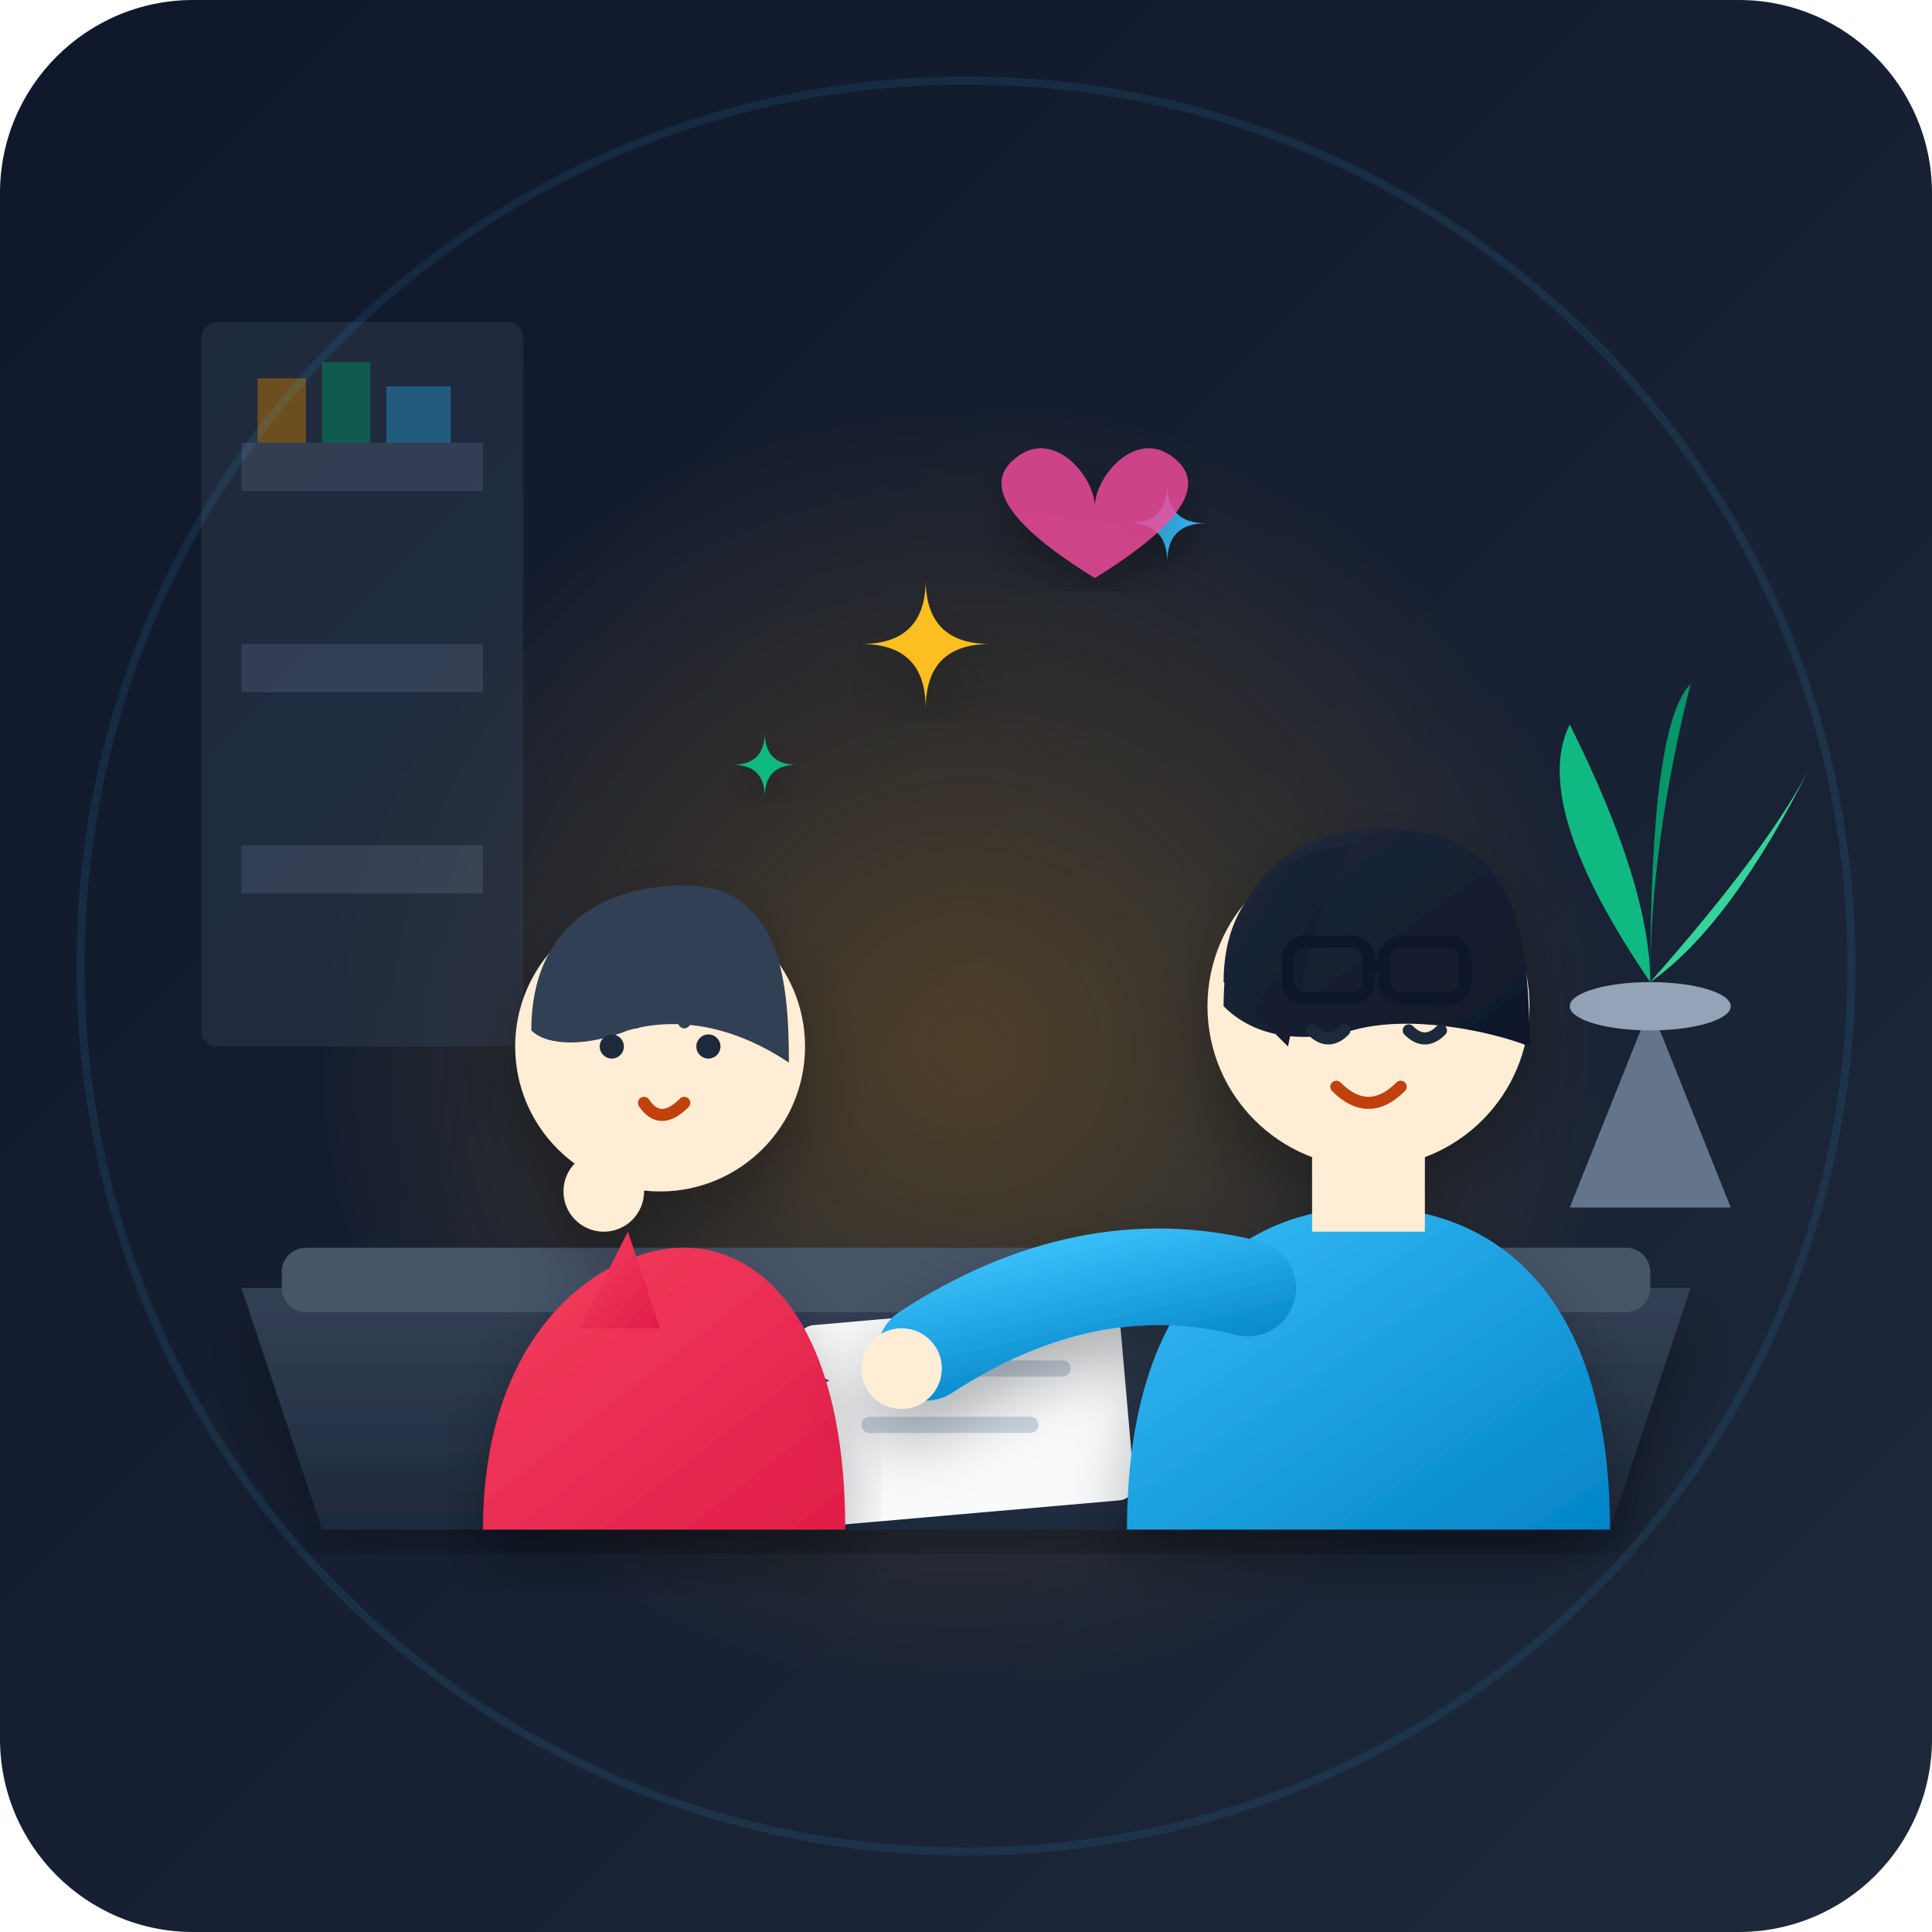
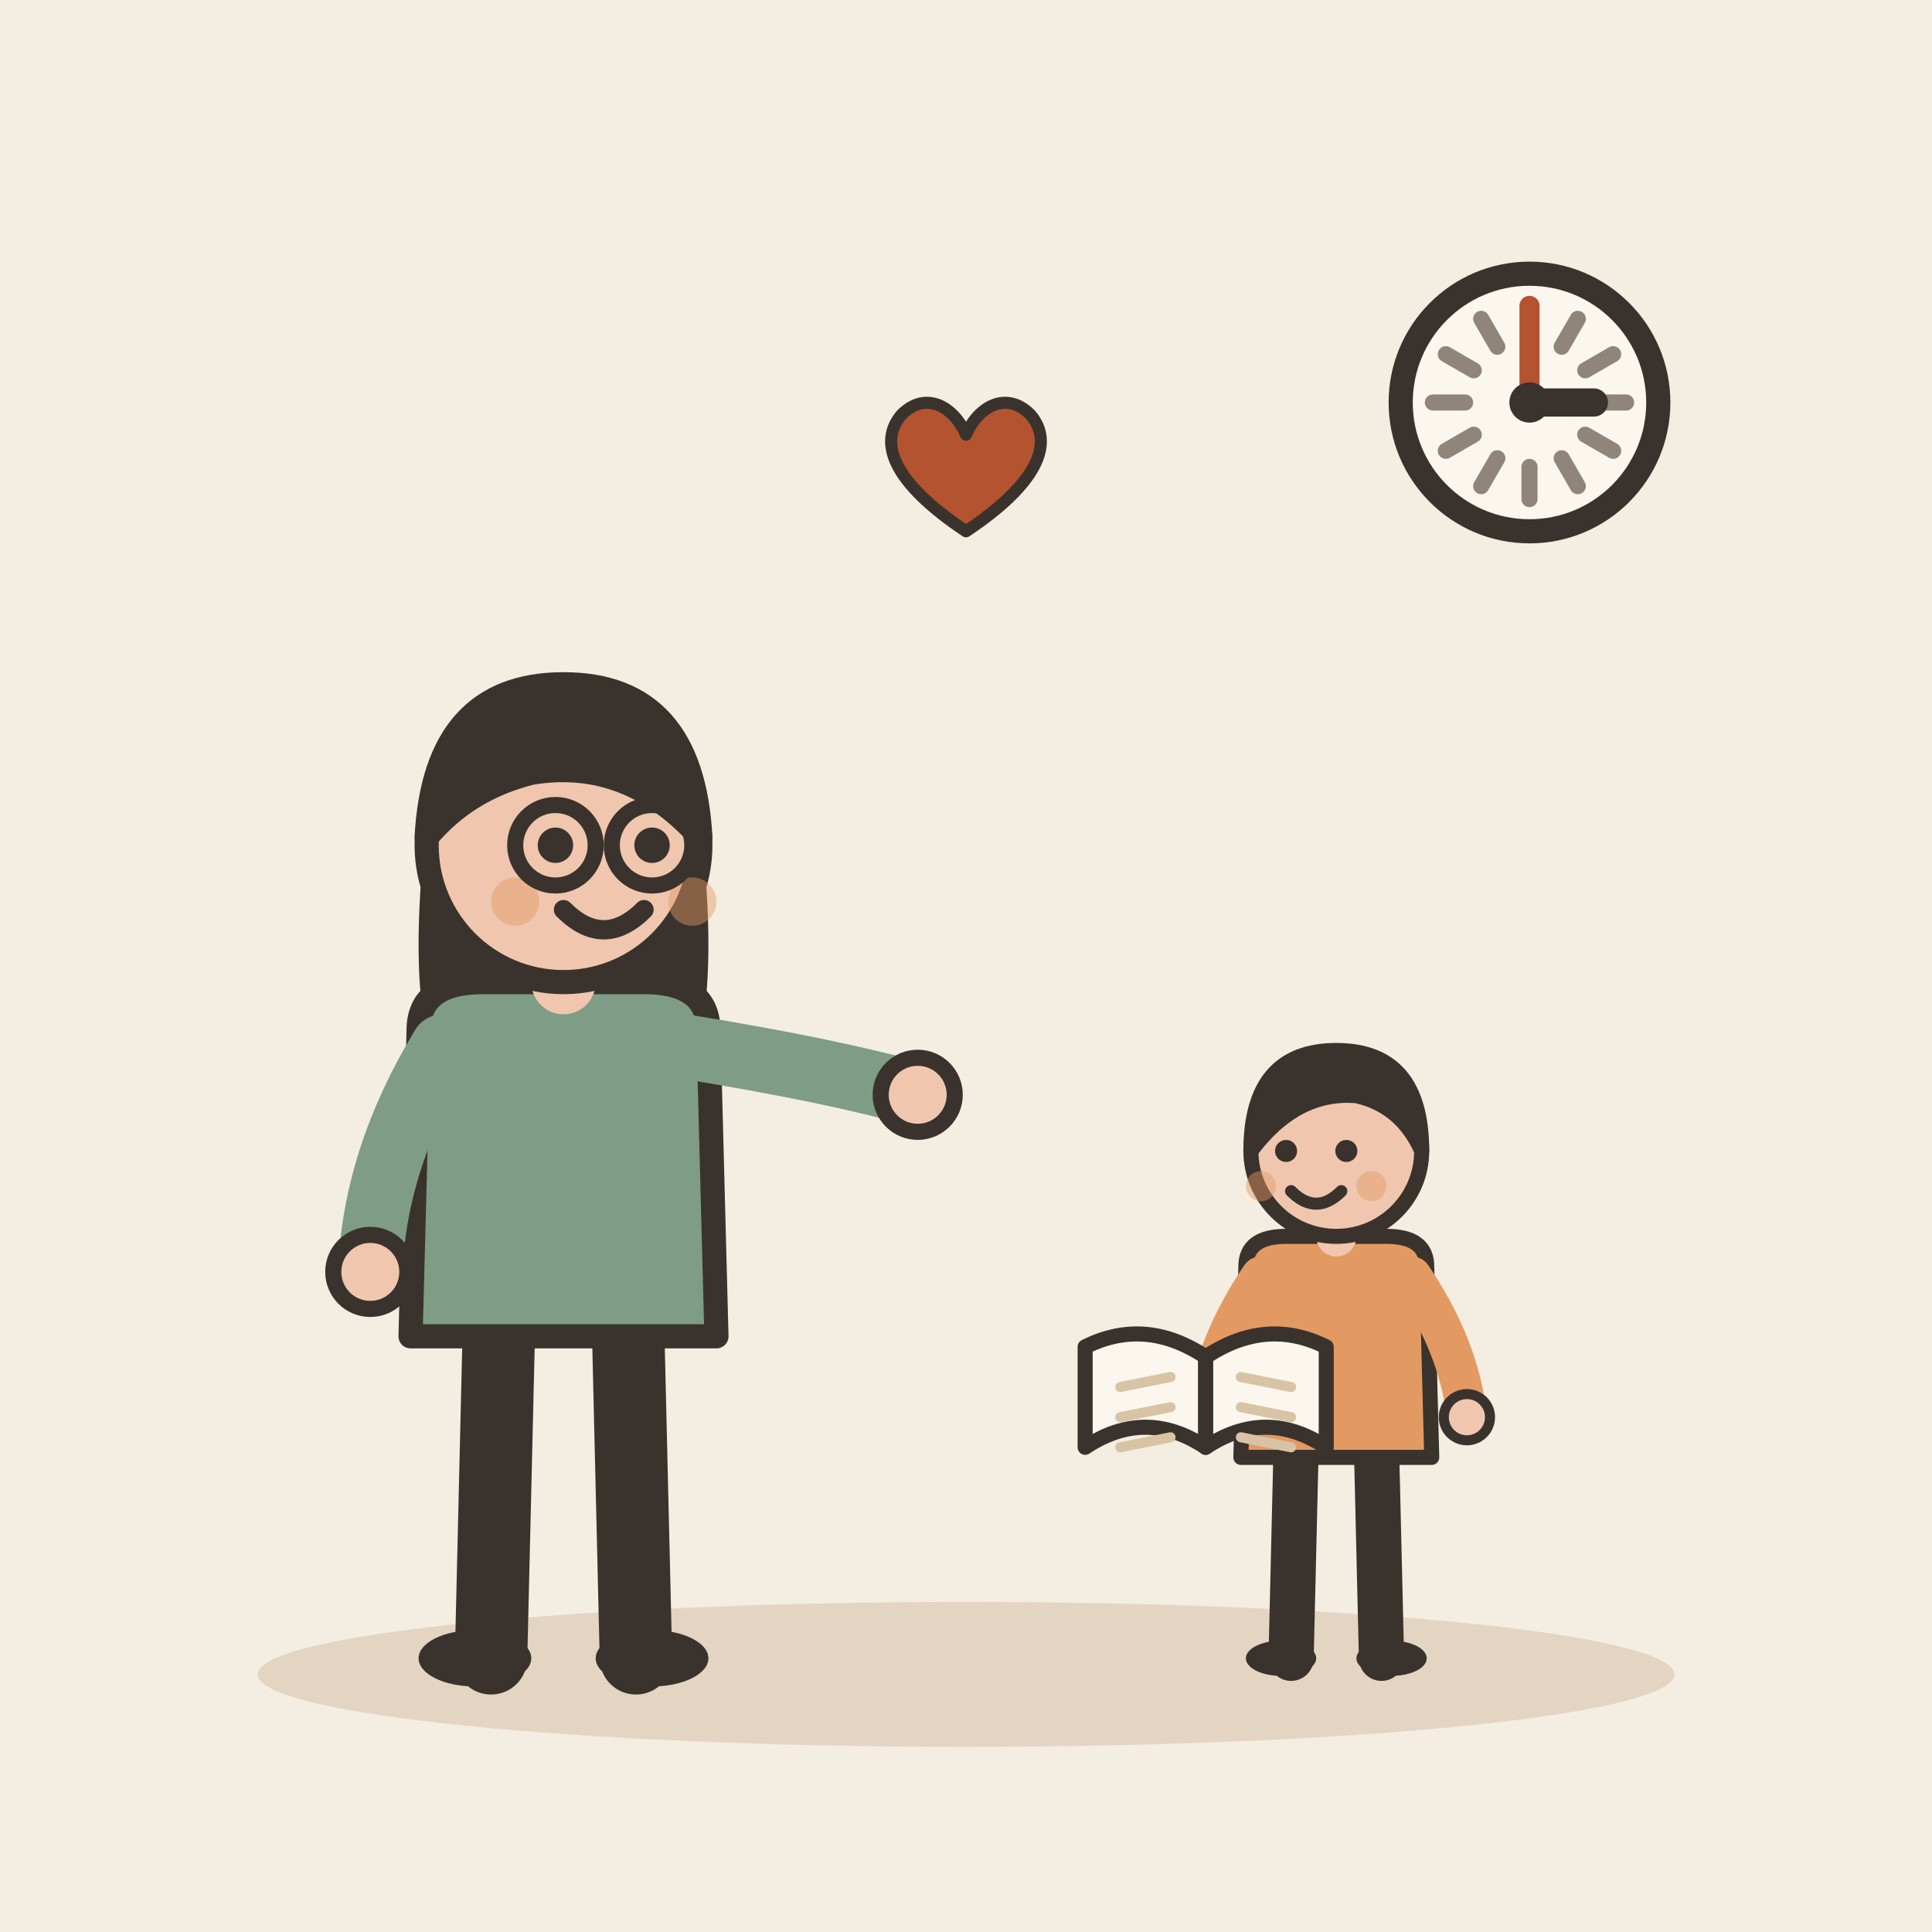
- <svg xmlns="http://www.w3.org/2000/svg" width="240" height="240" viewBox="0 0 240 240">
-   <defs>
-     <linearGradient id="bg-grad" x1="0%" y1="0%" x2="100%" y2="100%">
-       <stop offset="0%" stop-color="#0f172a" />
-       <stop offset="100%" stop-color="#1e293b" />
-     </linearGradient>
-     <radialGradient id="warm-glow" cx="50%" cy="50%" r="50%">
-       <stop offset="0%" stop-color="#f59e0b" stop-opacity="0.25" />
-       <stop offset="100%" stop-color="#f59e0b" stop-opacity="0" />
-     </radialGradient>
-     <linearGradient id="desk-grad" x1="0%" y1="0%" x2="0%" y2="100%">
-       <stop offset="0%" stop-color="#334155" />
-       <stop offset="100%" stop-color="#1e293b" />
-     </linearGradient>
-     <linearGradient id="teacher-shirt" x1="0%" y1="0%" x2="100%" y2="100%">
-       <stop offset="0%" stop-color="#38bdf8" />
-       <stop offset="100%" stop-color="#0284c7" />
-     </linearGradient>
-     <linearGradient id="student-shirt" x1="0%" y1="0%" x2="100%" y2="100%">
-       <stop offset="0%" stop-color="#f43f5e" />
-       <stop offset="100%" stop-color="#e11d48" />
-     </linearGradient>
-     <linearGradient id="hair-teacher" x1="0%" y1="0%" x2="100%" y2="100%">
-       <stop offset="0%" stop-color="#1e293b" />
-       <stop offset="100%" stop-color="#0f172a" />
-     </linearGradient>
-     <filter id="soft-shadow" x="-10%" y="-10%" width="120%" height="120%">
-       <feDropShadow dx="0" dy="4" stdDeviation="4" flood-color="#000000" flood-opacity="0.3" />
-     </filter>
-   </defs>
-   <rect width="240" height="240" rx="24" fill="url(#bg-grad)" />
-   <circle cx="120" cy="130" r="80" fill="url(#warm-glow)" />
-   <g opacity="0.4">
-     <rect x="25" y="40" width="40" height="90" fill="#334155" rx="2" />
-     <rect x="30" y="55" width="30" height="6" fill="#64748b" />
-     <rect x="30" y="80" width="30" height="6" fill="#64748b" />
-     <rect x="30" y="105" width="30" height="6" fill="#64748b" />
-     <path d="M32 55 L32 47 L38 47 L38 55 Z" fill="#f59e0b" />
-     <path d="M40 55 L40 45 L46 45 L46 55 Z" fill="#10b981" />
-     <path d="M48 55 L48 48 L56 48 L56 55 Z" fill="#38bdf8" />
+ <svg xmlns="http://www.w3.org/2000/svg" viewBox="0 0 240 240" data-style="editorial">
+   <rect width="240" height="240" fill="#F4EDE2" />
+   <ellipse cx="120" cy="208" rx="88" ry="9" fill="#E3D5C1" />
+   <g transform="translate(70 206)">
+     <path d="M-8 -42L-9 0" stroke="#3A332D" stroke-width="9" stroke-linecap="round" fill="none" />
+     <path d="M8 -42L9 0" stroke="#3A332D" stroke-width="9" stroke-linecap="round" fill="none" />
+     <ellipse cx="-11" cy="0" rx="7" ry="3.5" fill="#3A332D" />
+     <ellipse cx="11" cy="0" rx="7" ry="3.5" fill="#3A332D" />
+     <path d="M-17 -104Q-20 -78 -14 -70L-6 -78L6 -78L14 -70Q20 -78 17 -104Z" fill="#3A332D" />
+     <path d="M-18 -78Q-18 -84 -10 -84L10 -84Q18 -84 18 -78L19 -40L-19 -40Z" fill="#7E9C86" stroke="#3A332D" stroke-width="3" stroke-linecap="round" stroke-linejoin="round" />
+     <path d="M-15 -76Q-23.5 -62 -24 -48" fill="none" stroke="#7E9C86" stroke-width="8" stroke-linecap="round" stroke-linejoin="round" />
+     <circle cx="-24" cy="-48" r="4.6" fill="#F0C7AE" stroke="#3A332D" stroke-linecap="round" stroke-linejoin="round" stroke-width="2" />
+     <path d="M15 -76Q33.5 -73 44 -70" fill="none" stroke="#7E9C86" stroke-width="8" stroke-linecap="round" stroke-linejoin="round" />
+     <circle cx="44" cy="-70" r="4.6" fill="#F0C7AE" stroke="#3A332D" stroke-linecap="round" stroke-linejoin="round" stroke-width="2" />
+     <path d="M0 -84L0 -88" stroke="#F0C7AE" stroke-width="8" stroke-linecap="round" fill="none" />
+     <circle cx="0" cy="-101" r="17" fill="#F0C7AE" stroke="#3A332D" stroke-width="3" stroke-linecap="round" stroke-linejoin="round" />
+     <path d="M-17 -102Q-16 -121 0 -121Q16 -121 17 -102Q8 -112 -4 -110Q-12 -108 -17 -102Z" fill="#3A332D" stroke="#3A332D" stroke-width="3" stroke-linecap="round" stroke-linejoin="round" />
+     <circle cx="-1" cy="-101" r="2.2" fill="#3A332D" />
+     <circle cx="11" cy="-101" r="2.2" fill="#3A332D" />
+     <path d="M0 -93Q5 -88 10 -93" fill="none" stroke="#3A332D" stroke-width="2.4" stroke-linecap="round" stroke-linejoin="round" />
+     <circle cx="-6" cy="-94" r="3" fill="#E39A62" opacity="0.45" />
+     <circle cx="16" cy="-94" r="3" fill="#E39A62" opacity="0.45" />
+     <circle cx="-1" cy="-101" r="5" fill="none" stroke="#3A332D" stroke-linecap="round" stroke-linejoin="round" stroke-width="2" />
+     <circle cx="11" cy="-101" r="5" fill="none" stroke="#3A332D" stroke-linecap="round" stroke-linejoin="round" stroke-width="2" />
  </g>
-   <g>
-     <path d="M205 125 L215 150 L195 150 Z" fill="#64748b" />
-     <ellipse cx="205" cy="125" rx="10" ry="3" fill="#94a3b8" />
-     <path d="M205 122 Q190 100 195 90 Q205 110 205 122 Z" fill="#10b981" />
-     <path d="M205 122 Q220 105 225 95 Q215 115 205 122 Z" fill="#34d399" />
-     <path d="M205 122 Q205 90 210 85 Q205 105 205 122 Z" fill="#059669" />
+   <g transform="translate(166 206) scale(0.624 0.624)">
+     <path d="M-8 -42L-9 0" stroke="#3A332D" stroke-width="9" stroke-linecap="round" fill="none" />
+     <path d="M8 -42L9 0" stroke="#3A332D" stroke-width="9" stroke-linecap="round" fill="none" />
+     <ellipse cx="-11" cy="0" rx="7" ry="3.5" fill="#3A332D" />
+     <ellipse cx="11" cy="0" rx="7" ry="3.5" fill="#3A332D" />
+     <path d="M-18 -78Q-18 -84 -10 -84L10 -84Q18 -84 18 -78L19 -40L-19 -40Z" fill="#E39A62" stroke="#3A332D" stroke-width="3" stroke-linecap="round" stroke-linejoin="round" />
+     <path d="M-15 -76Q-24.5 -62 -26 -48" fill="none" stroke="#E39A62" stroke-width="8" stroke-linecap="round" stroke-linejoin="round" />
+     <circle cx="-26" cy="-48" r="4.6" fill="#F0C7AE" stroke="#3A332D" stroke-linecap="round" stroke-linejoin="round" stroke-width="2" />
+     <path d="M15 -76Q24.5 -62 26 -48" fill="none" stroke="#E39A62" stroke-width="8" stroke-linecap="round" stroke-linejoin="round" />
+     <circle cx="26" cy="-48" r="4.6" fill="#F0C7AE" stroke="#3A332D" stroke-linecap="round" stroke-linejoin="round" stroke-width="2" />
+     <path d="M0 -84L0 -88" stroke="#F0C7AE" stroke-width="8" stroke-linecap="round" fill="none" />
+     <circle cx="0" cy="-101" r="17" fill="#F0C7AE" stroke="#3A332D" stroke-width="3" stroke-linecap="round" stroke-linejoin="round" />
+     <path d="M-17 -101Q-17 -121 0 -121Q17 -121 17 -101Q13 -110 4 -112Q-8 -113 -17 -101Z" fill="#3A332D" stroke="#3A332D" stroke-width="3" stroke-linecap="round" stroke-linejoin="round" />
+     <circle cx="-10" cy="-101" r="2.2" fill="#3A332D" />
+     <circle cx="2" cy="-101" r="2.2" fill="#3A332D" />
+     <path d="M-9 -93Q-4 -88 1 -93" fill="none" stroke="#3A332D" stroke-width="2.4" stroke-linecap="round" stroke-linejoin="round" />
+     <circle cx="-15" cy="-94" r="3" fill="#E39A62" opacity="0.45" />
+     <circle cx="7" cy="-94" r="3" fill="#E39A62" opacity="0.45" />
+     <g transform="translate(-26 -60)">
+       <path d="M0 0Q-12 -8 -24 -2L-24 18Q-12 10 0 18Z" fill="#FBF6EE" stroke="#3A332D" stroke-width="3" stroke-linecap="round" stroke-linejoin="round" />
+       <path d="M0 0Q12 -8 24 -2L24 18Q12 10 0 18Z" fill="#FBF6EE" stroke="#3A332D" stroke-width="3" stroke-linecap="round" stroke-linejoin="round" />
+       <path d="M-17 6L-7 4" stroke="#D8C3A5" stroke-width="2" stroke-linecap="round" fill="none" />
+       <path d="M7 4L17 6" stroke="#D8C3A5" stroke-width="2" stroke-linecap="round" fill="none" />
+       <path d="M-17 12L-7 10" stroke="#D8C3A5" stroke-width="2" stroke-linecap="round" fill="none" />
+       <path d="M7 10L17 12" stroke="#D8C3A5" stroke-width="2" stroke-linecap="round" fill="none" />
+       <path d="M-17 18L-7 16" stroke="#D8C3A5" stroke-width="2" stroke-linecap="round" fill="none" />
+       <path d="M7 16L17 18" stroke="#D8C3A5" stroke-width="2" stroke-linecap="round" fill="none" />
+     </g>
  </g>
-   <path d="M30 160 L210 160 L200 190 L40 190 Z" fill="url(#desk-grad)" filter="url(#soft-shadow)" />
-   <rect x="35" y="155" width="170" height="8" rx="3" fill="#475569" />
-   <rect x="100" y="163" width="40" height="25" rx="2" fill="#f8fafc" transform="rotate(-5 120 175)" />
-   <line x1="108" y1="170" x2="132" y2="170" stroke="#cbd5e1" stroke-width="2" stroke-linecap="round" />
-   <line x1="108" y1="177" x2="128" y2="177" stroke="#cbd5e1" stroke-width="2" stroke-linecap="round" />
-   <path d="M85 175 L100 170 L102 173 L87 178 Z" fill="#fbbf24" />
-   <polygon points="100,170 103,171.5 100,173" fill="#334155" />
-   <g id="student" filter="url(#soft-shadow)">
-     <path d="M60 190 C60 165 75 155 85 155 C95 155 105 165 105 190 Z" fill="url(#student-shirt)" />
-     <circle cx="82" cy="130" r="18" fill="#ffedd5" />
-     <path d="M66 128 C66 115 75 110 85 110 C97 110 98 122 98 132 C92 128 85 126 78 128 C73 130 68 130 66 128 Z" fill="#334155" />
-     <circle cx="76" cy="130" r="1.5" fill="#1e293b" />
-     <circle cx="88" cy="130" r="1.5" fill="#1e293b" />
-     <path d="M74 126 Q76 124 79 127" stroke="#334155" stroke-width="1.5" stroke-linecap="round" fill="none" />
-     <path d="M85 127 Q88 124 90 126" stroke="#334155" stroke-width="1.5" stroke-linecap="round" fill="none" />
-     <path d="M80 137 Q82 140 85 137" stroke="#c2410c" stroke-width="1.5" stroke-linecap="round" fill="none" />
-     <circle cx="75" cy="148" r="5" fill="#ffedd5" />
-     <path d="M78 153 L72 165 L82 165 Z" fill="url(#student-shirt)" />
+   <circle cx="190" cy="50" r="16" fill="#FBF6EE" stroke="#3A332D" stroke-width="3" stroke-linecap="round" stroke-linejoin="round" />
+   <path d="M202 50L198 50" stroke="#8F857A" stroke-width="2" stroke-linecap="round" fill="none" />
+   <path d="M200.392 56L196.928 54" stroke="#8F857A" stroke-width="2" stroke-linecap="round" fill="none" />
+   <path d="M196 60.392L194 56.928" stroke="#8F857A" stroke-width="2" stroke-linecap="round" fill="none" />
+   <path d="M190 62L190 58" stroke="#8F857A" stroke-width="2" stroke-linecap="round" fill="none" />
+   <path d="M184 60.392L186 56.928" stroke="#8F857A" stroke-width="2" stroke-linecap="round" fill="none" />
+   <path d="M179.608 56L183.072 54" stroke="#8F857A" stroke-width="2" stroke-linecap="round" fill="none" />
+   <path d="M178 50L182 50" stroke="#8F857A" stroke-width="2" stroke-linecap="round" fill="none" />
+   <path d="M179.608 44L183.072 46" stroke="#8F857A" stroke-width="2" stroke-linecap="round" fill="none" />
+   <path d="M184 39.608L186 43.072" stroke="#8F857A" stroke-width="2" stroke-linecap="round" fill="none" />
+   <path d="M190 38L190 42" stroke="#8F857A" stroke-width="2" stroke-linecap="round" fill="none" />
+   <path d="M196 39.608L194 43.072" stroke="#8F857A" stroke-width="2" stroke-linecap="round" fill="none" />
+   <path d="M200.392 44L196.928 46" stroke="#8F857A" stroke-width="2" stroke-linecap="round" fill="none" />
+   <path d="M190 50L198 50" stroke="#3A332D" stroke-width="3.5" stroke-linecap="round" fill="none" />
+   <path d="M190 50L190 38" stroke="#B4532F" stroke-width="2.5" stroke-linecap="round" fill="none" />
+   <circle cx="190" cy="50" r="2.5" fill="#3A332D" />
+   <g transform="translate(120 60) scale(0.5 0.5)">
+     <path d="M0 12C-18 0 -22 -10 -16 -17C-10 -23 -3 -19 0 -12C3 -19 10 -23 16 -17C22 -10 18 0 0 12Z" fill="#B4532F" stroke="#3A332D" stroke-width="3" stroke-linecap="round" stroke-linejoin="round" />
  </g>
-   <g id="teacher" filter="url(#soft-shadow)">
-     <path d="M140 190 C140 160 155 150 170 150 C185 150 200 160 200 190 Z" fill="url(#teacher-shirt)" />
-     <rect x="163" y="138" width="14" height="15" fill="#ffedd5" />
-     <circle cx="170" cy="125" r="20" fill="#ffedd5" />
-     <path d="M152 125 C152 108 162 103 172 103 C188 103 190 115 190 130 C185 128 175 126 168 128 C160 130 155 128 152 125 Z" fill="url(#hair-teacher)" />
-     <path d="M152 122 C152 112 158 106 168 105 C164 112 162 120 160 130 Z" fill="url(#hair-teacher)" />
-     <rect x="160" y="117" width="10" height="7" rx="2" fill="none" stroke="#0f172a" stroke-width="1.5" />
-     <rect x="172" y="117" width="10" height="7" rx="2" fill="none" stroke="#0f172a" stroke-width="1.5" />
-     <line x1="170" y1="120" x2="172" y2="120" stroke="#0f172a" stroke-width="1.5" />
-     <path d="M163 128 Q165 130 167 128" stroke="#1e293b" stroke-width="1.5" stroke-linecap="round" fill="none" />
-     <path d="M175 128 Q177 130 179 128" stroke="#1e293b" stroke-width="1.5" stroke-linecap="round" fill="none" />
-     <path d="M166 135 Q170 139 174 135" stroke="#c2410c" stroke-width="1.5" stroke-linecap="round" fill="none" />
-     <path d="M155 160 Q135 155 115 168" stroke="url(#teacher-shirt)" stroke-width="12" stroke-linecap="round" fill="none" />
-     <circle cx="112" cy="170" r="5" fill="#ffedd5" />
-   </g>
-   <g transform="translate(115, 80)">
-     <path d="M0 -8 Q0 0 8 0 Q0 0 0 8 Q0 0 -8 0 Q0 0 0 -8 Z" fill="#fbbf24" filter="url(#soft-shadow)" />
-   </g>
-   <g transform="translate(145, 65) scale(0.6)">
-     <path d="M0 -8 Q0 0 8 0 Q0 0 0 8 Q0 0 -8 0 Q0 0 0 -8 Z" fill="#38bdf8" filter="url(#soft-shadow)" />
-   </g>
-   <g transform="translate(95, 95) scale(0.5)">
-     <path d="M0 -8 Q0 0 8 0 Q0 0 0 8 Q0 0 -8 0 Q0 0 0 -8 Z" fill="#10b981" filter="url(#soft-shadow)" />
-   </g>
-   <path d="M170 85 C170 80 163 72 157 78 C153 82 157 88 170 96 C183 88 187 82 183 78 C177 72 170 80 170 85 Z" fill="#ec4899" opacity="0.85" filter="url(#soft-shadow)" transform="translate(0, -5) scale(0.8)" />
-   <circle cx="120" cy="120" r="110" fill="none" stroke="#38bdf8" stroke-width="1" opacity="0.1" />
</svg>
